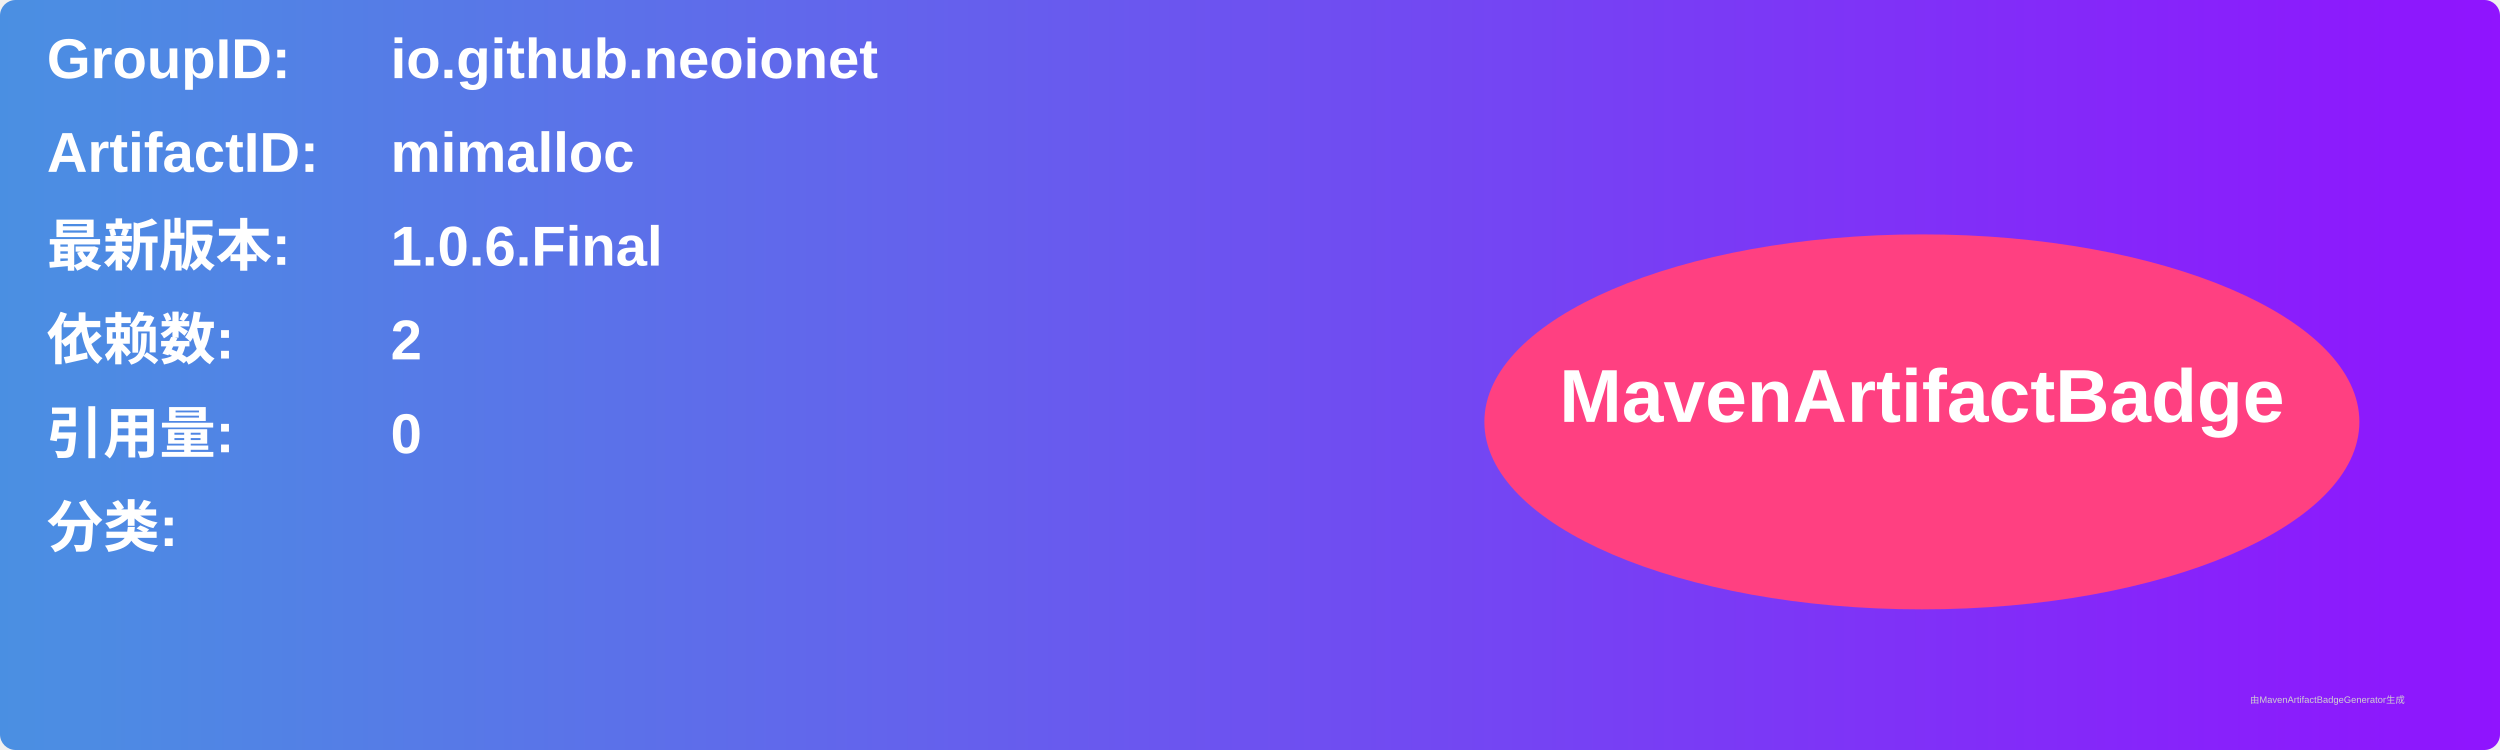
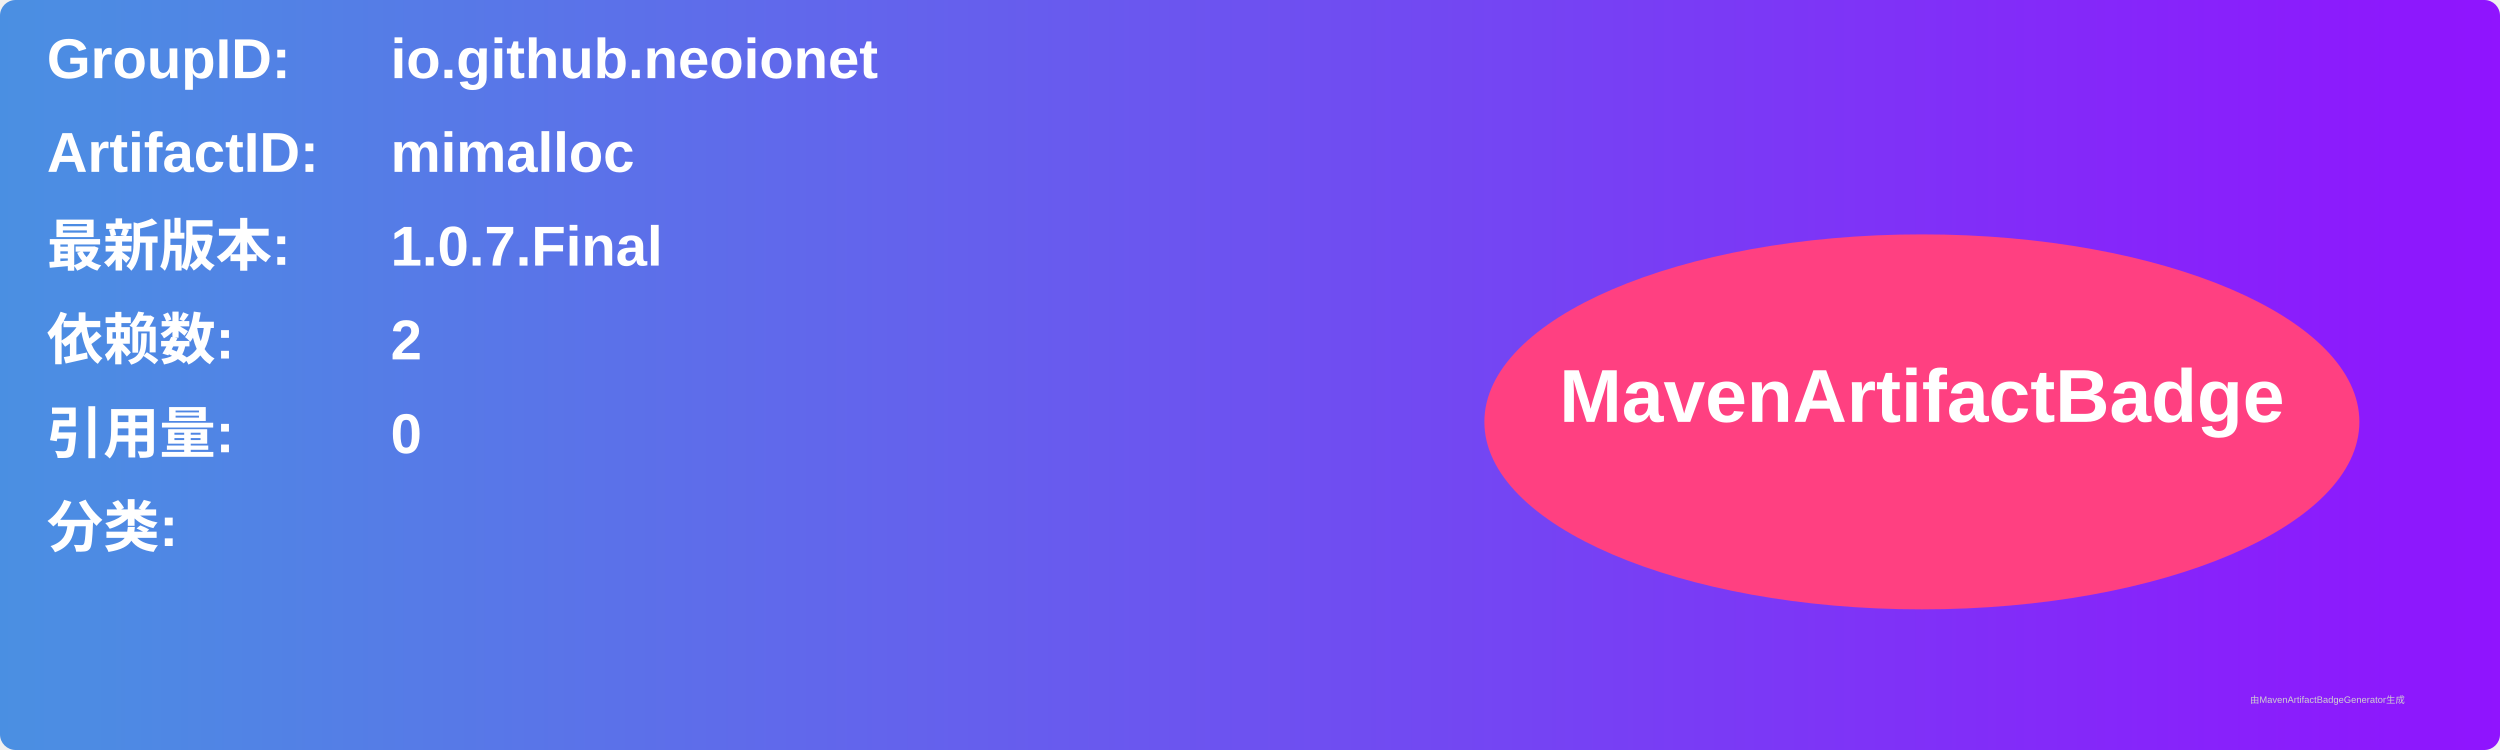
<svg xmlns="http://www.w3.org/2000/svg" width="800" height="240" viewBox="0 0 800 240">
  <linearGradient id="grad" x1="0%" y1="0%" x2="100%" y2="0%">
    <stop offset="0%" stop-color="#4a90e2" />
    <stop offset="100%" stop-color="#9013fe" />
  </linearGradient>
  <rect width="100%" height="100%" rx="5" ry="5" fill="url(#grad)" />
  <g transform="translate(15, 15)">
    <text x="0" y="10" font-family="Arial" font-size="18" fill="white" font-weight="bold" width="260">GroupID:</text>
    <text x="110" y="10" font-family="Arial" font-size="18" fill="white" font-weight="bold" width="460">io.github.neoionet</text>
    <text x="0" y="40" font-family="Arial" font-size="18" fill="white" font-weight="bold" width="260">ArtifactID:</text>
    <text x="110" y="40" font-family="Arial" font-size="18" fill="white" font-weight="bold" width="460">mimalloc</text>
    <text x="0" y="70" font-family="Arial" font-size="18" fill="white" font-weight="bold">最新版本:</text>
    <text x="110" y="70" font-family="Arial" font-size="18" fill="white" font-weight="bold">
-       <tspan font-weight="bold">1.0.6.Final</tspan>
+       <tspan font-weight="bold">1.0.7.Final</tspan>
    </text>
    <text x="0" y="100" font-family="Arial" font-size="18" fill="white" font-weight="bold">依赖数: </text>
    <text x="110" y="100" font-family="Arial" font-size="18" fill="white">
      <tspan font-weight="bold">2</tspan>
    </text>
    <text x="0" y="130" font-family="Arial" font-size="18" fill="white" font-weight="bold">引用量: </text>
    <text x="110" y="130" font-family="Arial" font-size="18" fill="white">
      <tspan font-weight="bold">0</tspan>
    </text>
    <text x="0" y="160" font-family="Arial" font-size="18" fill="white" font-weight="bold">分类:</text>
    <text x="10" y="190" font-family="Arial" font-size="10" fill="white">
      <tspan font-weight="bold" />
    </text>
    <ellipse cx="600" cy="120" rx="140" ry="60" fill="#ff4081" />
    <text x="600" y="120" text-anchor="middle" font-family="Arial" font-size="24" fill="white" font-weight="bold">MavenArtifactBadge</text>
  </g>
  <text x="720" y="225" font-family="Arial" font-size="3" fill="#d0d0d0">由MavenArtifactBadgeGenerator生成</text>
</svg>
